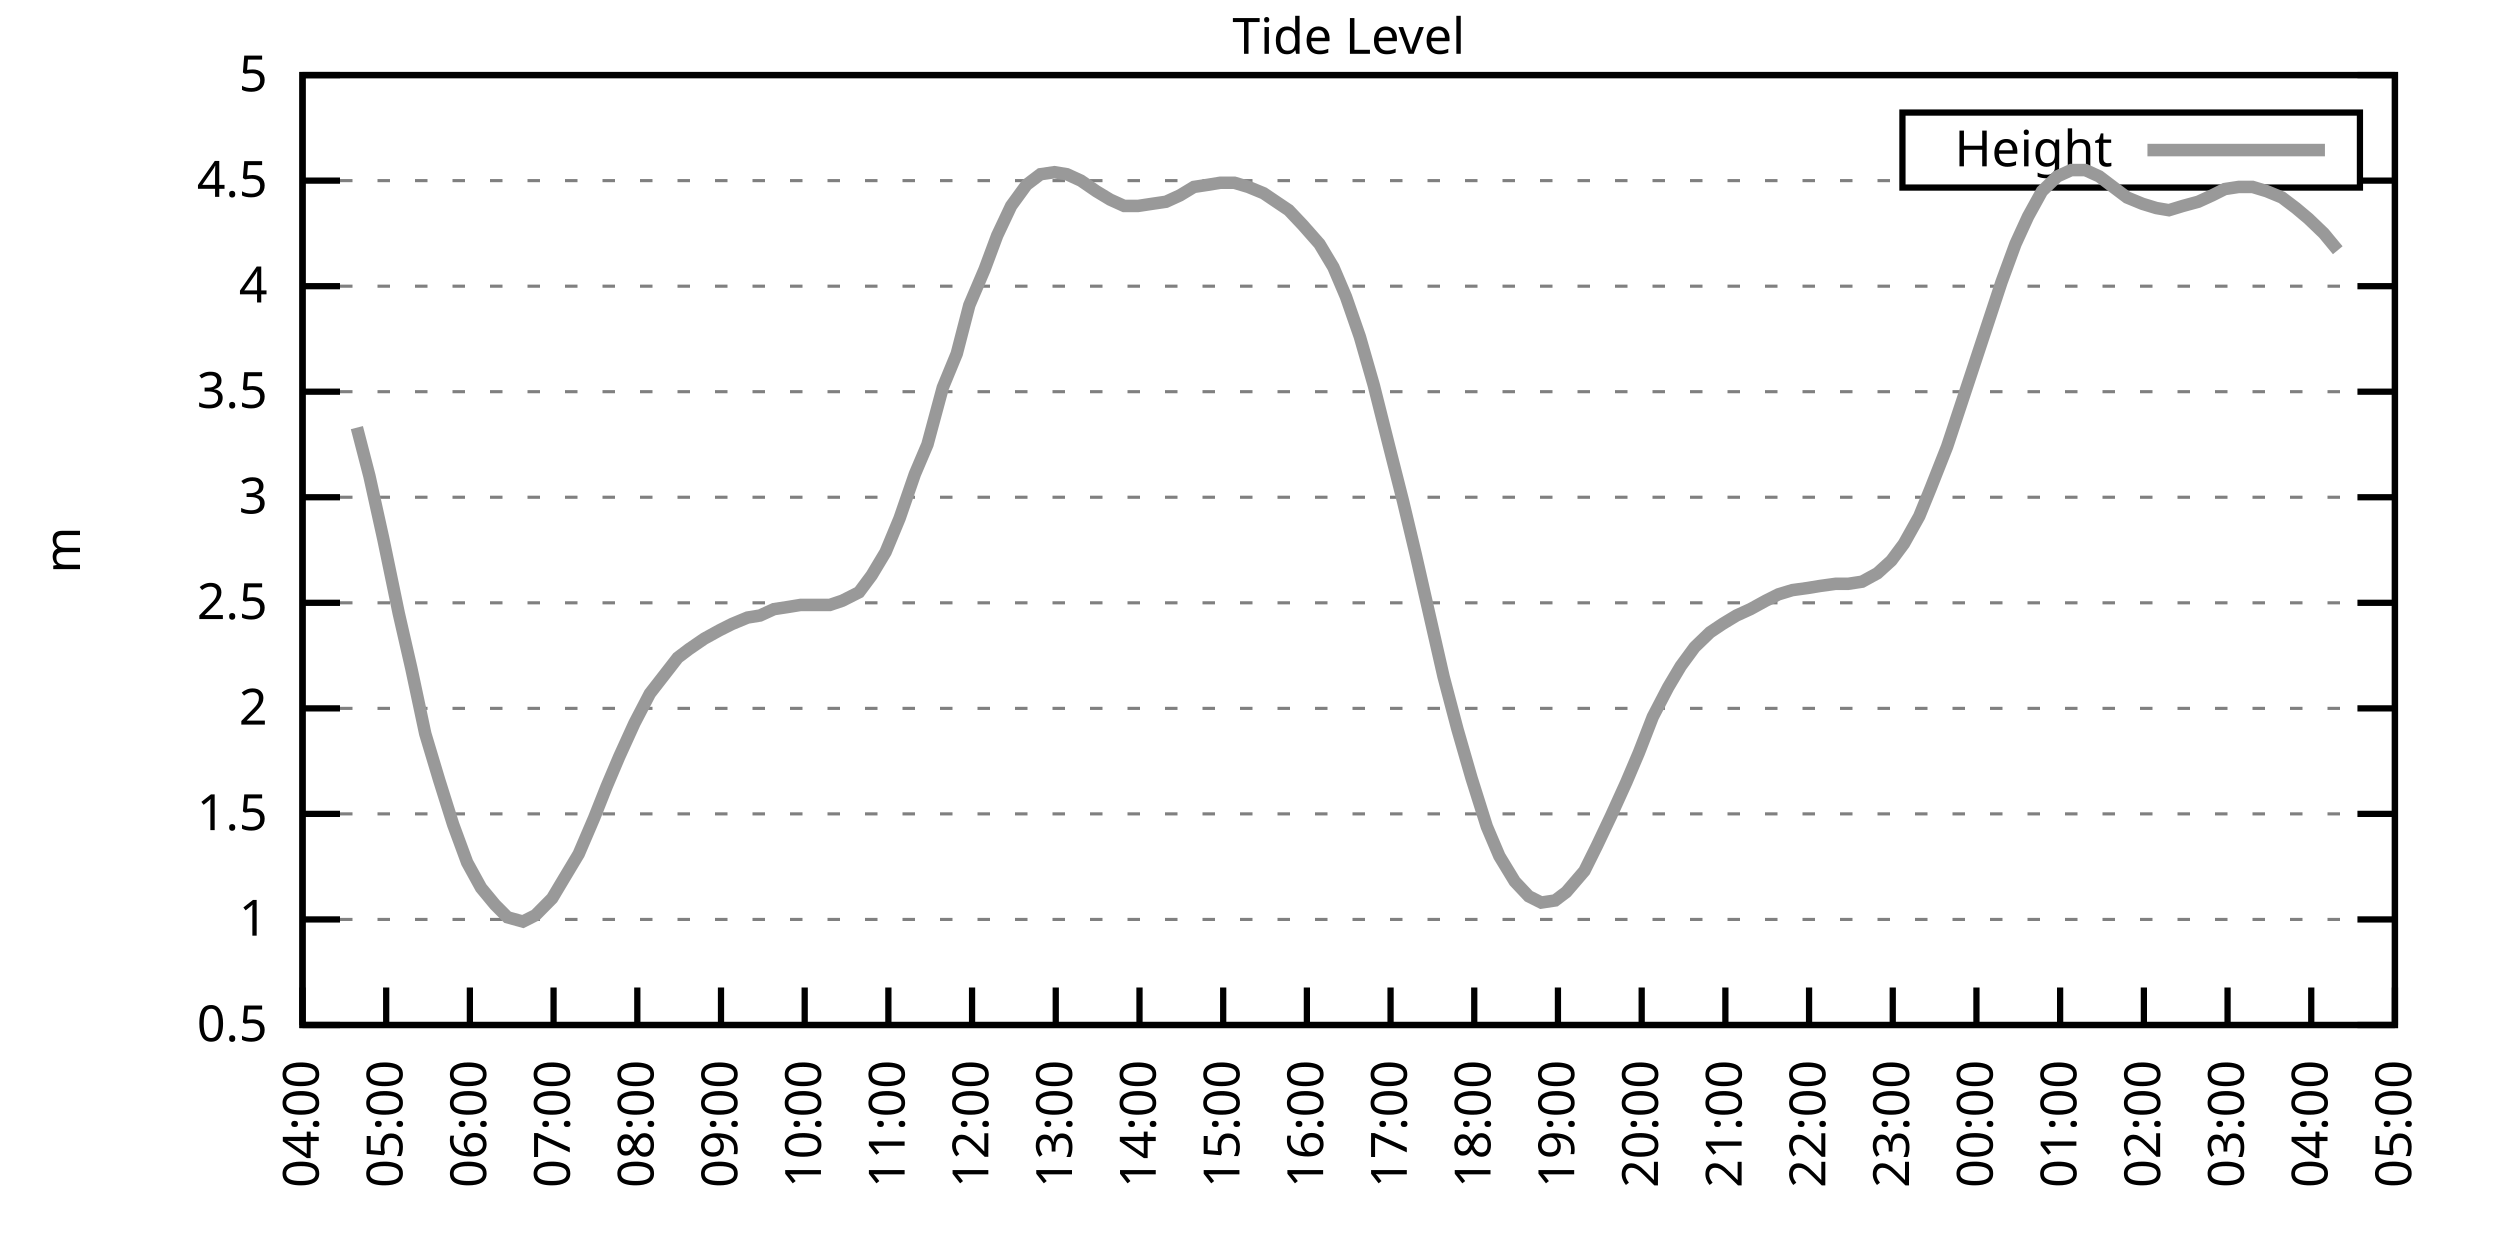
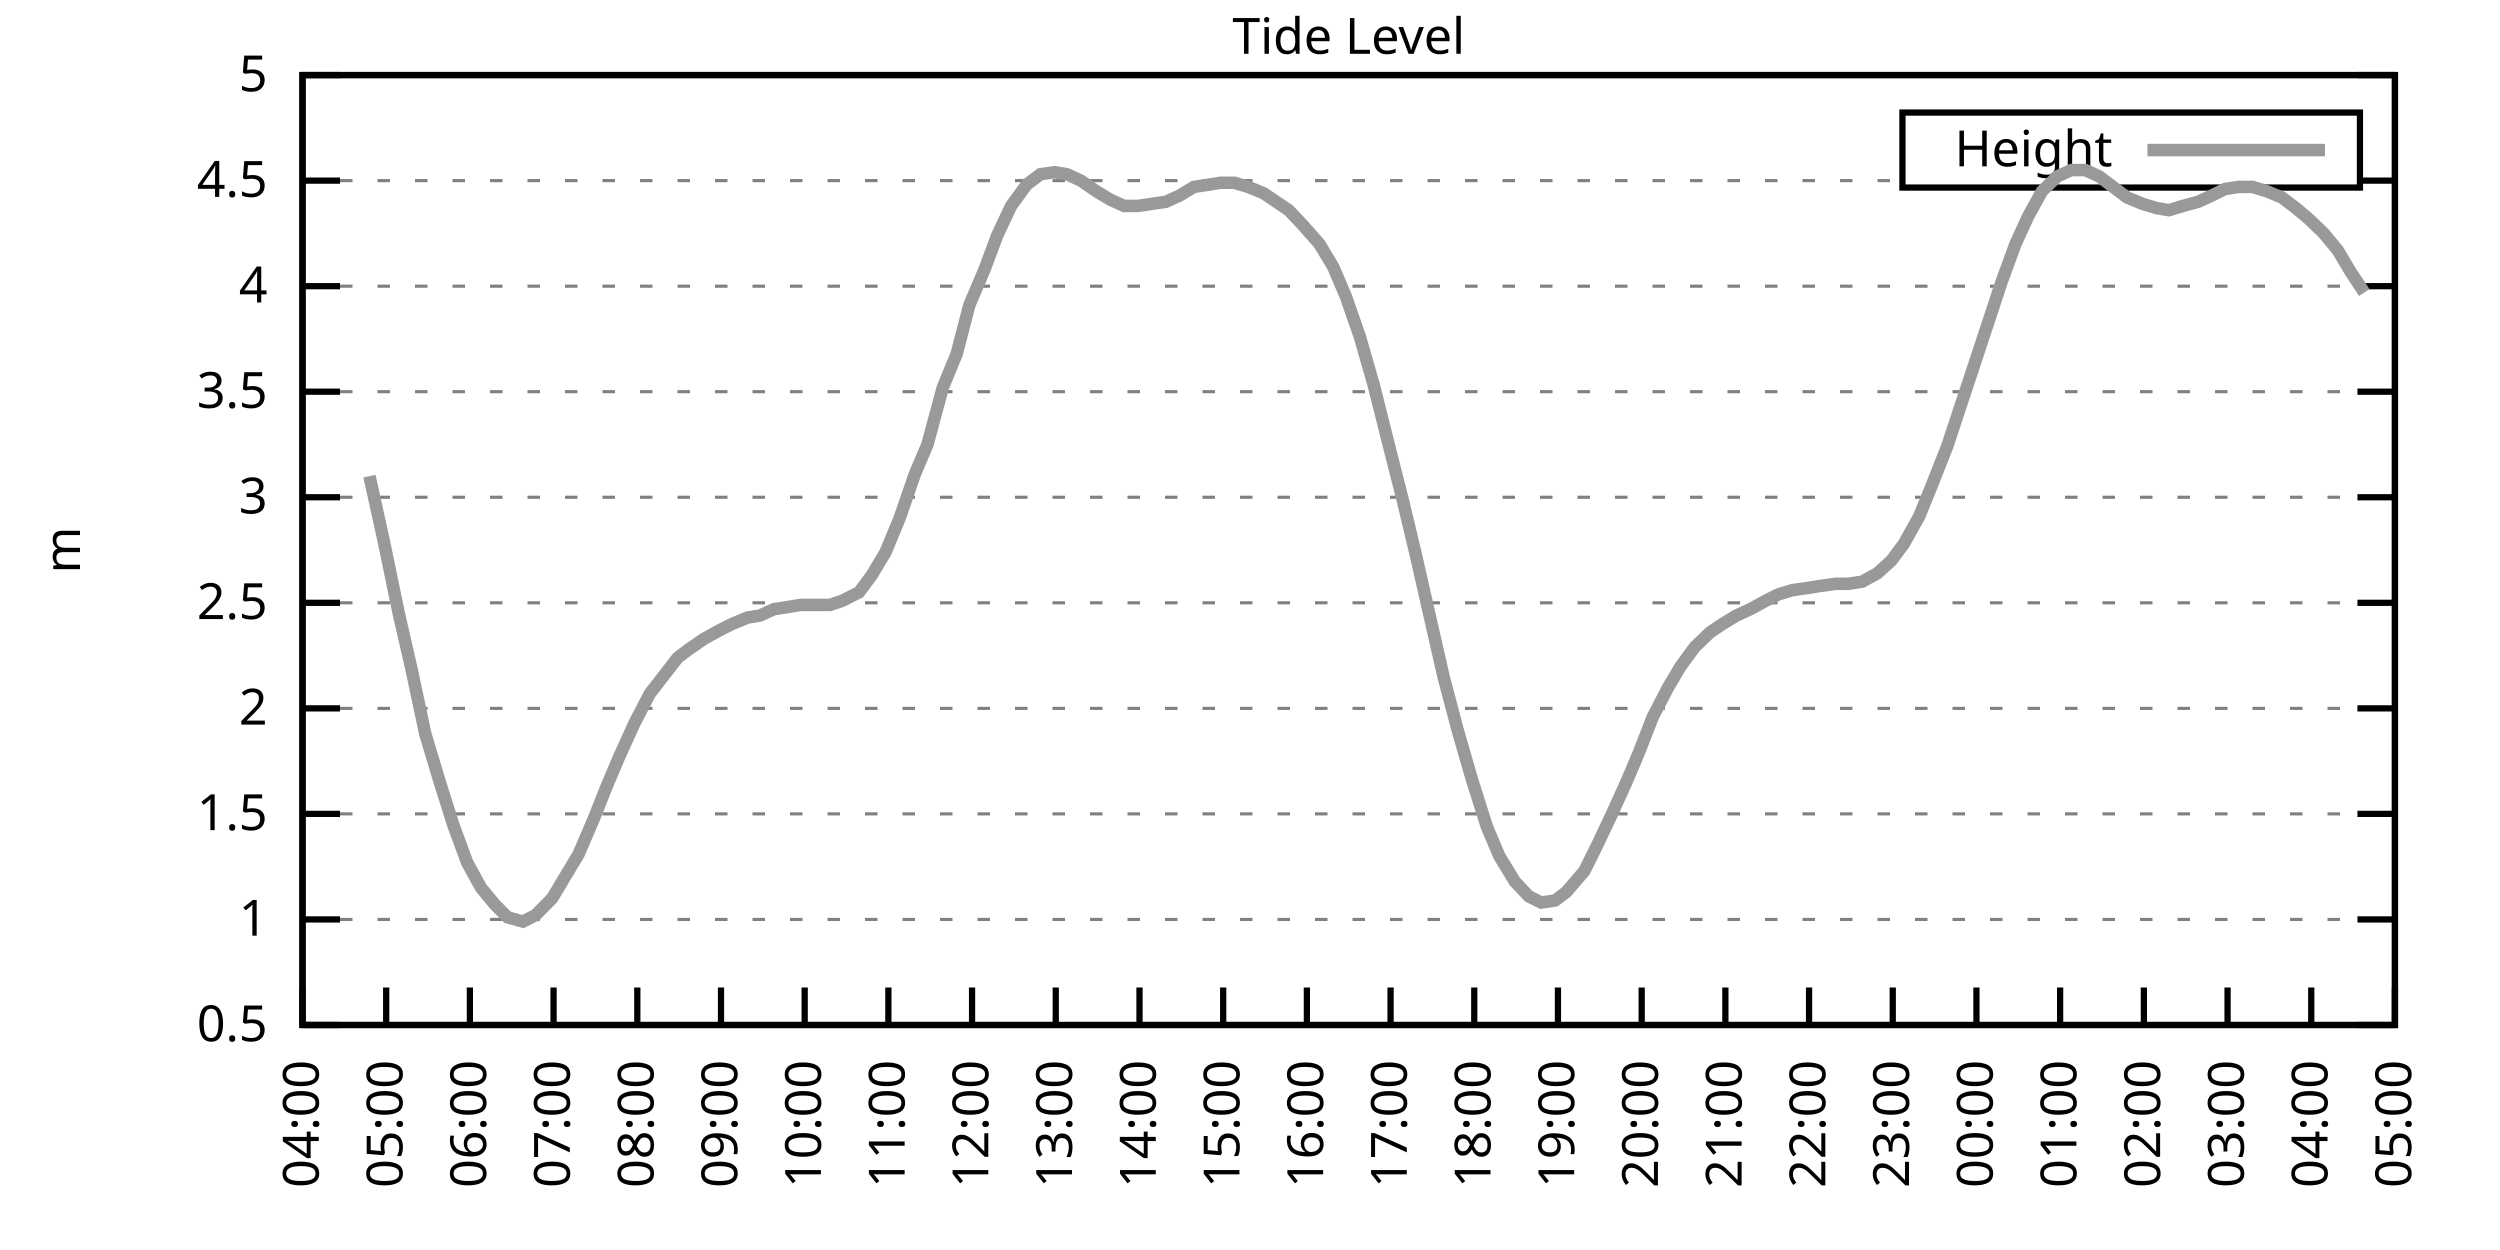
<svg xmlns="http://www.w3.org/2000/svg" xmlns:xlink="http://www.w3.org/1999/xlink" width="400" height="200" viewBox="0 0 400 200">
  <g id="gnuplot_canvas">
    <rect x="0" y="0" width="400" height="200" fill="none" />
    <defs>
      <circle id="gpDot" r="0.5" stroke-width="0.5" stroke="currentColor" />
      <path id="gpPt0" stroke-width="0.333" stroke="currentColor" d="M-1,0 h2 M0,-1 v2" />
      <path id="gpPt1" stroke-width="0.333" stroke="currentColor" d="M-1,-1 L1,1 M1,-1 L-1,1" />
      <path id="gpPt2" stroke-width="0.333" stroke="currentColor" d="M-1,0 L1,0 M0,-1 L0,1 M-1,-1 L1,1 M-1,1 L1,-1" />
      <rect id="gpPt3" stroke-width="0.333" stroke="currentColor" x="-1" y="-1" width="2" height="2" />
      <rect id="gpPt4" stroke-width="0.333" stroke="currentColor" fill="currentColor" x="-1" y="-1" width="2" height="2" />
      <circle id="gpPt5" stroke-width="0.333" stroke="currentColor" cx="0" cy="0" r="1" />
      <use xlink:href="#gpPt5" id="gpPt6" fill="currentColor" stroke="none" />
      <path id="gpPt7" stroke-width="0.333" stroke="currentColor" d="M0,-1.33 L-1.33,0.67 L1.33,0.67 z" />
      <use xlink:href="#gpPt7" id="gpPt8" fill="currentColor" stroke="none" />
      <use xlink:href="#gpPt7" id="gpPt9" stroke="currentColor" transform="rotate(180)" />
      <use xlink:href="#gpPt9" id="gpPt10" fill="currentColor" stroke="none" />
      <use xlink:href="#gpPt3" id="gpPt11" stroke="currentColor" transform="rotate(45)" />
      <use xlink:href="#gpPt11" id="gpPt12" fill="currentColor" stroke="none" />
      <path id="gpPt13" stroke-width="0.333" stroke="currentColor" d="M0,1.330 L1.265,0.411 L0.782,-1.067 L-0.782,-1.076 L-1.265,0.411 z" />
      <use xlink:href="#gpPt13" id="gpPt14" fill="currentColor" stroke="none" />
      <filter id="textbox" filterUnits="objectBoundingBox" x="0" y="0" height="1" width="1">
        <feFlood flood-color="white" flood-opacity="1" result="bgnd" />
        <feComposite in="SourceGraphic" in2="bgnd" operator="atop" />
      </filter>
      <filter id="greybox" filterUnits="objectBoundingBox" x="0" y="0" height="1" width="1">
        <feFlood flood-color="lightgrey" flood-opacity="1" result="grey" />
        <feComposite in="SourceGraphic" in2="grey" operator="atop" />
      </filter>
    </defs>
    <g fill="none" color="white" stroke="currentColor" stroke-width="1.00" stroke-linecap="butt" stroke-linejoin="miter">
</g>
    <g fill="none" color="black" stroke="currentColor" stroke-width="1.00" stroke-linecap="butt" stroke-linejoin="miter">
      <g stroke="none" shape-rendering="crispEdges">
        <polygon fill="rgb(255, 255, 255)" points="48.40,164.00 383.18,164.00 383.18,12.02 48.40,12.02 " />
      </g>
    </g>
    <g fill="none" color="black" stroke="currentColor" stroke-width="1.00" stroke-linecap="butt" stroke-linejoin="miter">
</g>
    <g fill="none" color="black" stroke="black" stroke-width="0.50" stroke-linecap="butt" stroke-linejoin="miter">
</g>
    <g fill="none" color="gray" stroke="currentColor" stroke-width="0.50" stroke-linecap="butt" stroke-linejoin="miter">
      <path stroke="gray" stroke-dasharray="2,4" class="gridline" d="M48.40,164.00 L383.19,164.00  " />
    </g>
    <g fill="none" color="gray" stroke="gray" stroke-width="1.00" stroke-linecap="butt" stroke-linejoin="miter">
</g>
    <g fill="none" color="black" stroke="currentColor" stroke-width="1.00" stroke-linecap="butt" stroke-linejoin="miter">
      <path stroke="black" d="M48.40,164.00 L54.40,164.00 M383.19,164.00 L377.19,164.00  " />
      <g transform="translate(42.80,166.60)" stroke="none" fill="black" font-family="Sans" font-size="8.00" text-anchor="end">
        <text>
          <tspan font-family="Sans"> 0.5</tspan>
        </text>
      </g>
    </g>
    <g fill="none" color="black" stroke="currentColor" stroke-width="1.00" stroke-linecap="butt" stroke-linejoin="miter">
</g>
    <g fill="none" color="black" stroke="black" stroke-width="0.50" stroke-linecap="butt" stroke-linejoin="miter">
</g>
    <g fill="none" color="gray" stroke="currentColor" stroke-width="0.50" stroke-linecap="butt" stroke-linejoin="miter">
      <path stroke="gray" stroke-dasharray="2,4" class="gridline" d="M48.40,147.11 L383.19,147.11  " />
    </g>
    <g fill="none" color="gray" stroke="gray" stroke-width="1.00" stroke-linecap="butt" stroke-linejoin="miter">
</g>
    <g fill="none" color="black" stroke="currentColor" stroke-width="1.00" stroke-linecap="butt" stroke-linejoin="miter">
      <path stroke="black" d="M48.40,147.11 L54.40,147.11 M383.19,147.11 L377.19,147.11  " />
      <g transform="translate(42.80,149.71)" stroke="none" fill="black" font-family="Sans" font-size="8.00" text-anchor="end">
        <text>
          <tspan font-family="Sans"> 1</tspan>
        </text>
      </g>
    </g>
    <g fill="none" color="black" stroke="currentColor" stroke-width="1.00" stroke-linecap="butt" stroke-linejoin="miter">
</g>
    <g fill="none" color="black" stroke="black" stroke-width="0.50" stroke-linecap="butt" stroke-linejoin="miter">
</g>
    <g fill="none" color="gray" stroke="currentColor" stroke-width="0.50" stroke-linecap="butt" stroke-linejoin="miter">
      <path stroke="gray" stroke-dasharray="2,4" class="gridline" d="M48.40,130.22 L383.19,130.22  " />
    </g>
    <g fill="none" color="gray" stroke="gray" stroke-width="1.00" stroke-linecap="butt" stroke-linejoin="miter">
</g>
    <g fill="none" color="black" stroke="currentColor" stroke-width="1.00" stroke-linecap="butt" stroke-linejoin="miter">
      <path stroke="black" d="M48.40,130.22 L54.40,130.22 M383.19,130.22 L377.19,130.22  " />
      <g transform="translate(42.80,132.82)" stroke="none" fill="black" font-family="Sans" font-size="8.00" text-anchor="end">
        <text>
          <tspan font-family="Sans"> 1.5</tspan>
        </text>
      </g>
    </g>
    <g fill="none" color="black" stroke="currentColor" stroke-width="1.00" stroke-linecap="butt" stroke-linejoin="miter">
</g>
    <g fill="none" color="black" stroke="black" stroke-width="0.50" stroke-linecap="butt" stroke-linejoin="miter">
</g>
    <g fill="none" color="gray" stroke="currentColor" stroke-width="0.50" stroke-linecap="butt" stroke-linejoin="miter">
      <path stroke="gray" stroke-dasharray="2,4" class="gridline" d="M48.40,113.34 L383.19,113.34  " />
    </g>
    <g fill="none" color="gray" stroke="gray" stroke-width="1.00" stroke-linecap="butt" stroke-linejoin="miter">
</g>
    <g fill="none" color="black" stroke="currentColor" stroke-width="1.00" stroke-linecap="butt" stroke-linejoin="miter">
      <path stroke="black" d="M48.40,113.34 L54.40,113.34 M383.19,113.34 L377.19,113.34  " />
      <g transform="translate(42.80,115.94)" stroke="none" fill="black" font-family="Sans" font-size="8.00" text-anchor="end">
        <text>
          <tspan font-family="Sans"> 2</tspan>
        </text>
      </g>
    </g>
    <g fill="none" color="black" stroke="currentColor" stroke-width="1.00" stroke-linecap="butt" stroke-linejoin="miter">
</g>
    <g fill="none" color="black" stroke="black" stroke-width="0.50" stroke-linecap="butt" stroke-linejoin="miter">
</g>
    <g fill="none" color="gray" stroke="currentColor" stroke-width="0.50" stroke-linecap="butt" stroke-linejoin="miter">
      <path stroke="gray" stroke-dasharray="2,4" class="gridline" d="M48.40,96.45 L383.19,96.45  " />
    </g>
    <g fill="none" color="gray" stroke="gray" stroke-width="1.00" stroke-linecap="butt" stroke-linejoin="miter">
</g>
    <g fill="none" color="black" stroke="currentColor" stroke-width="1.00" stroke-linecap="butt" stroke-linejoin="miter">
      <path stroke="black" d="M48.40,96.45 L54.40,96.45 M383.19,96.45 L377.19,96.45  " />
      <g transform="translate(42.80,99.05)" stroke="none" fill="black" font-family="Sans" font-size="8.00" text-anchor="end">
        <text>
          <tspan font-family="Sans"> 2.5</tspan>
        </text>
      </g>
    </g>
    <g fill="none" color="black" stroke="currentColor" stroke-width="1.00" stroke-linecap="butt" stroke-linejoin="miter">
</g>
    <g fill="none" color="black" stroke="black" stroke-width="0.50" stroke-linecap="butt" stroke-linejoin="miter">
</g>
    <g fill="none" color="gray" stroke="currentColor" stroke-width="0.50" stroke-linecap="butt" stroke-linejoin="miter">
      <path stroke="gray" stroke-dasharray="2,4" class="gridline" d="M48.40,79.56 L383.19,79.56  " />
    </g>
    <g fill="none" color="gray" stroke="gray" stroke-width="1.00" stroke-linecap="butt" stroke-linejoin="miter">
</g>
    <g fill="none" color="black" stroke="currentColor" stroke-width="1.00" stroke-linecap="butt" stroke-linejoin="miter">
      <path stroke="black" d="M48.40,79.56 L54.40,79.56 M383.19,79.56 L377.19,79.56  " />
      <g transform="translate(42.80,82.16)" stroke="none" fill="black" font-family="Sans" font-size="8.00" text-anchor="end">
        <text>
          <tspan font-family="Sans"> 3</tspan>
        </text>
      </g>
    </g>
    <g fill="none" color="black" stroke="currentColor" stroke-width="1.00" stroke-linecap="butt" stroke-linejoin="miter">
</g>
    <g fill="none" color="black" stroke="black" stroke-width="0.50" stroke-linecap="butt" stroke-linejoin="miter">
</g>
    <g fill="none" color="gray" stroke="currentColor" stroke-width="0.50" stroke-linecap="butt" stroke-linejoin="miter">
      <path stroke="gray" stroke-dasharray="2,4" class="gridline" d="M48.40,62.67 L383.19,62.67  " />
    </g>
    <g fill="none" color="gray" stroke="gray" stroke-width="1.00" stroke-linecap="butt" stroke-linejoin="miter">
</g>
    <g fill="none" color="black" stroke="currentColor" stroke-width="1.00" stroke-linecap="butt" stroke-linejoin="miter">
      <path stroke="black" d="M48.40,62.67 L54.40,62.67 M383.19,62.67 L377.19,62.67  " />
      <g transform="translate(42.80,65.27)" stroke="none" fill="black" font-family="Sans" font-size="8.00" text-anchor="end">
        <text>
          <tspan font-family="Sans"> 3.5</tspan>
        </text>
      </g>
    </g>
    <g fill="none" color="black" stroke="currentColor" stroke-width="1.00" stroke-linecap="butt" stroke-linejoin="miter">
</g>
    <g fill="none" color="black" stroke="black" stroke-width="0.50" stroke-linecap="butt" stroke-linejoin="miter">
</g>
    <g fill="none" color="gray" stroke="currentColor" stroke-width="0.50" stroke-linecap="butt" stroke-linejoin="miter">
      <path stroke="gray" stroke-dasharray="2,4" class="gridline" d="M48.40,45.79 L383.19,45.79  " />
    </g>
    <g fill="none" color="gray" stroke="gray" stroke-width="1.00" stroke-linecap="butt" stroke-linejoin="miter">
</g>
    <g fill="none" color="black" stroke="currentColor" stroke-width="1.00" stroke-linecap="butt" stroke-linejoin="miter">
      <path stroke="black" d="M48.40,45.79 L54.40,45.79 M383.19,45.79 L377.19,45.79  " />
      <g transform="translate(42.80,48.39)" stroke="none" fill="black" font-family="Sans" font-size="8.00" text-anchor="end">
        <text>
          <tspan font-family="Sans"> 4</tspan>
        </text>
      </g>
    </g>
    <g fill="none" color="black" stroke="currentColor" stroke-width="1.00" stroke-linecap="butt" stroke-linejoin="miter">
</g>
    <g fill="none" color="black" stroke="black" stroke-width="0.50" stroke-linecap="butt" stroke-linejoin="miter">
</g>
    <g fill="none" color="gray" stroke="currentColor" stroke-width="0.50" stroke-linecap="butt" stroke-linejoin="miter">
      <path stroke="gray" stroke-dasharray="2,4" class="gridline" d="M48.40,28.90 L304.39,28.90 M377.59,28.90 L383.19,28.90  " />
    </g>
    <g fill="none" color="gray" stroke="gray" stroke-width="1.00" stroke-linecap="butt" stroke-linejoin="miter">
</g>
    <g fill="none" color="black" stroke="currentColor" stroke-width="1.00" stroke-linecap="butt" stroke-linejoin="miter">
      <path stroke="black" d="M48.40,28.90 L54.40,28.90 M383.19,28.90 L377.19,28.90  " />
      <g transform="translate(42.80,31.50)" stroke="none" fill="black" font-family="Sans" font-size="8.00" text-anchor="end">
        <text>
          <tspan font-family="Sans"> 4.5</tspan>
        </text>
      </g>
    </g>
    <g fill="none" color="black" stroke="currentColor" stroke-width="1.00" stroke-linecap="butt" stroke-linejoin="miter">
</g>
    <g fill="none" color="black" stroke="black" stroke-width="0.50" stroke-linecap="butt" stroke-linejoin="miter">
</g>
    <g fill="none" color="gray" stroke="currentColor" stroke-width="0.50" stroke-linecap="butt" stroke-linejoin="miter">
      <path stroke="gray" stroke-dasharray="2,4" class="gridline" d="M48.40,12.01 L383.19,12.01  " />
    </g>
    <g fill="none" color="gray" stroke="gray" stroke-width="1.00" stroke-linecap="butt" stroke-linejoin="miter">
</g>
    <g fill="none" color="black" stroke="currentColor" stroke-width="1.00" stroke-linecap="butt" stroke-linejoin="miter">
      <path stroke="black" d="M48.40,12.01 L54.40,12.01 M383.19,12.01 L377.19,12.01  " />
      <g transform="translate(42.80,14.61)" stroke="none" fill="black" font-family="Sans" font-size="8.00" text-anchor="end">
        <text>
          <tspan font-family="Sans"> 5</tspan>
        </text>
      </g>
    </g>
    <g fill="none" color="black" stroke="currentColor" stroke-width="1.00" stroke-linecap="butt" stroke-linejoin="miter">
      <path stroke="black" d="M48.40,164.00 L48.40,158.00  " />
      <g transform="translate(51.00,169.60) rotate(270.00)" stroke="none" fill="black" font-family="Sans" font-size="8.00" text-anchor="end">
        <text>
          <tspan font-family="Sans">04:00</tspan>
        </text>
      </g>
    </g>
    <g fill="none" color="black" stroke="currentColor" stroke-width="1.00" stroke-linecap="butt" stroke-linejoin="miter">
      <path stroke="black" d="M61.79,164.00 L61.79,158.00  " />
      <g transform="translate(64.39,169.60) rotate(270.00)" stroke="none" fill="black" font-family="Sans" font-size="8.00" text-anchor="end">
        <text>
          <tspan font-family="Sans">05:00</tspan>
        </text>
      </g>
    </g>
    <g fill="none" color="black" stroke="currentColor" stroke-width="1.00" stroke-linecap="butt" stroke-linejoin="miter">
      <path stroke="black" d="M75.18,164.00 L75.18,158.00  " />
      <g transform="translate(77.78,169.60) rotate(270.00)" stroke="none" fill="black" font-family="Sans" font-size="8.00" text-anchor="end">
        <text>
          <tspan font-family="Sans">06:00</tspan>
        </text>
      </g>
    </g>
    <g fill="none" color="black" stroke="currentColor" stroke-width="1.00" stroke-linecap="butt" stroke-linejoin="miter">
      <path stroke="black" d="M88.57,164.00 L88.57,158.00  " />
      <g transform="translate(91.17,169.60) rotate(270.00)" stroke="none" fill="black" font-family="Sans" font-size="8.00" text-anchor="end">
        <text>
          <tspan font-family="Sans">07:00</tspan>
        </text>
      </g>
    </g>
    <g fill="none" color="black" stroke="currentColor" stroke-width="1.00" stroke-linecap="butt" stroke-linejoin="miter">
      <path stroke="black" d="M101.97,164.00 L101.97,158.00  " />
      <g transform="translate(104.57,169.60) rotate(270.00)" stroke="none" fill="black" font-family="Sans" font-size="8.00" text-anchor="end">
        <text>
          <tspan font-family="Sans">08:00</tspan>
        </text>
      </g>
    </g>
    <g fill="none" color="black" stroke="currentColor" stroke-width="1.00" stroke-linecap="butt" stroke-linejoin="miter">
      <path stroke="black" d="M115.36,164.00 L115.36,158.00  " />
      <g transform="translate(117.96,169.60) rotate(270.00)" stroke="none" fill="black" font-family="Sans" font-size="8.00" text-anchor="end">
        <text>
          <tspan font-family="Sans">09:00</tspan>
        </text>
      </g>
    </g>
    <g fill="none" color="black" stroke="currentColor" stroke-width="1.00" stroke-linecap="butt" stroke-linejoin="miter">
      <path stroke="black" d="M128.75,164.00 L128.75,158.00  " />
      <g transform="translate(131.35,169.60) rotate(270.00)" stroke="none" fill="black" font-family="Sans" font-size="8.00" text-anchor="end">
        <text>
          <tspan font-family="Sans">10:00</tspan>
        </text>
      </g>
    </g>
    <g fill="none" color="black" stroke="currentColor" stroke-width="1.00" stroke-linecap="butt" stroke-linejoin="miter">
      <path stroke="black" d="M142.14,164.00 L142.14,158.00  " />
      <g transform="translate(144.74,169.60) rotate(270.00)" stroke="none" fill="black" font-family="Sans" font-size="8.00" text-anchor="end">
        <text>
          <tspan font-family="Sans">11:00</tspan>
        </text>
      </g>
    </g>
    <g fill="none" color="black" stroke="currentColor" stroke-width="1.00" stroke-linecap="butt" stroke-linejoin="miter">
      <path stroke="black" d="M155.53,164.00 L155.53,158.00  " />
      <g transform="translate(158.13,169.60) rotate(270.00)" stroke="none" fill="black" font-family="Sans" font-size="8.00" text-anchor="end">
        <text>
          <tspan font-family="Sans">12:00</tspan>
        </text>
      </g>
    </g>
    <g fill="none" color="black" stroke="currentColor" stroke-width="1.00" stroke-linecap="butt" stroke-linejoin="miter">
      <path stroke="black" d="M168.92,164.00 L168.92,158.00  " />
      <g transform="translate(171.52,169.60) rotate(270.00)" stroke="none" fill="black" font-family="Sans" font-size="8.00" text-anchor="end">
        <text>
          <tspan font-family="Sans">13:00</tspan>
        </text>
      </g>
    </g>
    <g fill="none" color="black" stroke="currentColor" stroke-width="1.00" stroke-linecap="butt" stroke-linejoin="miter">
      <path stroke="black" d="M182.32,164.00 L182.32,158.00  " />
      <g transform="translate(184.92,169.60) rotate(270.00)" stroke="none" fill="black" font-family="Sans" font-size="8.00" text-anchor="end">
        <text>
          <tspan font-family="Sans">14:00</tspan>
        </text>
      </g>
    </g>
    <g fill="none" color="black" stroke="currentColor" stroke-width="1.00" stroke-linecap="butt" stroke-linejoin="miter">
      <path stroke="black" d="M195.71,164.00 L195.71,158.00  " />
      <g transform="translate(198.31,169.60) rotate(270.00)" stroke="none" fill="black" font-family="Sans" font-size="8.00" text-anchor="end">
        <text>
          <tspan font-family="Sans">15:00</tspan>
        </text>
      </g>
    </g>
    <g fill="none" color="black" stroke="currentColor" stroke-width="1.00" stroke-linecap="butt" stroke-linejoin="miter">
      <path stroke="black" d="M209.10,164.00 L209.10,158.00  " />
      <g transform="translate(211.70,169.60) rotate(270.00)" stroke="none" fill="black" font-family="Sans" font-size="8.00" text-anchor="end">
        <text>
          <tspan font-family="Sans">16:00</tspan>
        </text>
      </g>
    </g>
    <g fill="none" color="black" stroke="currentColor" stroke-width="1.00" stroke-linecap="butt" stroke-linejoin="miter">
      <path stroke="black" d="M222.49,164.00 L222.49,158.00  " />
      <g transform="translate(225.09,169.60) rotate(270.00)" stroke="none" fill="black" font-family="Sans" font-size="8.00" text-anchor="end">
        <text>
          <tspan font-family="Sans">17:00</tspan>
        </text>
      </g>
    </g>
    <g fill="none" color="black" stroke="currentColor" stroke-width="1.00" stroke-linecap="butt" stroke-linejoin="miter">
      <path stroke="black" d="M235.88,164.00 L235.88,158.00  " />
      <g transform="translate(238.48,169.60) rotate(270.00)" stroke="none" fill="black" font-family="Sans" font-size="8.00" text-anchor="end">
        <text>
          <tspan font-family="Sans">18:00</tspan>
        </text>
      </g>
    </g>
    <g fill="none" color="black" stroke="currentColor" stroke-width="1.00" stroke-linecap="butt" stroke-linejoin="miter">
      <path stroke="black" d="M249.27,164.00 L249.27,158.00  " />
      <g transform="translate(251.87,169.60) rotate(270.00)" stroke="none" fill="black" font-family="Sans" font-size="8.00" text-anchor="end">
        <text>
          <tspan font-family="Sans">19:00</tspan>
        </text>
      </g>
    </g>
    <g fill="none" color="black" stroke="currentColor" stroke-width="1.00" stroke-linecap="butt" stroke-linejoin="miter">
      <path stroke="black" d="M262.67,164.00 L262.67,158.00  " />
      <g transform="translate(265.27,169.60) rotate(270.00)" stroke="none" fill="black" font-family="Sans" font-size="8.00" text-anchor="end">
        <text>
          <tspan font-family="Sans">20:00</tspan>
        </text>
      </g>
    </g>
    <g fill="none" color="black" stroke="currentColor" stroke-width="1.00" stroke-linecap="butt" stroke-linejoin="miter">
      <path stroke="black" d="M276.06,164.00 L276.06,158.00  " />
      <g transform="translate(278.66,169.60) rotate(270.00)" stroke="none" fill="black" font-family="Sans" font-size="8.00" text-anchor="end">
        <text>
          <tspan font-family="Sans">21:00</tspan>
        </text>
      </g>
    </g>
    <g fill="none" color="black" stroke="currentColor" stroke-width="1.00" stroke-linecap="butt" stroke-linejoin="miter">
      <path stroke="black" d="M289.45,164.00 L289.45,158.00  " />
      <g transform="translate(292.05,169.60) rotate(270.00)" stroke="none" fill="black" font-family="Sans" font-size="8.00" text-anchor="end">
        <text>
          <tspan font-family="Sans">22:00</tspan>
        </text>
      </g>
    </g>
    <g fill="none" color="black" stroke="currentColor" stroke-width="1.00" stroke-linecap="butt" stroke-linejoin="miter">
      <path stroke="black" d="M302.84,164.00 L302.84,158.00  " />
      <g transform="translate(305.44,169.60) rotate(270.00)" stroke="none" fill="black" font-family="Sans" font-size="8.00" text-anchor="end">
        <text>
          <tspan font-family="Sans">23:00</tspan>
        </text>
      </g>
    </g>
    <g fill="none" color="black" stroke="currentColor" stroke-width="1.00" stroke-linecap="butt" stroke-linejoin="miter">
      <path stroke="black" d="M316.23,164.00 L316.23,158.00  " />
      <g transform="translate(318.83,169.60) rotate(270.00)" stroke="none" fill="black" font-family="Sans" font-size="8.00" text-anchor="end">
        <text>
          <tspan font-family="Sans">00:00</tspan>
        </text>
      </g>
    </g>
    <g fill="none" color="black" stroke="currentColor" stroke-width="1.00" stroke-linecap="butt" stroke-linejoin="miter">
      <path stroke="black" d="M329.62,164.00 L329.62,158.00  " />
      <g transform="translate(332.22,169.60) rotate(270.00)" stroke="none" fill="black" font-family="Sans" font-size="8.00" text-anchor="end">
        <text>
          <tspan font-family="Sans">01:00</tspan>
        </text>
      </g>
    </g>
    <g fill="none" color="black" stroke="currentColor" stroke-width="1.00" stroke-linecap="butt" stroke-linejoin="miter">
      <path stroke="black" d="M343.02,164.00 L343.02,158.00  " />
      <g transform="translate(345.62,169.60) rotate(270.00)" stroke="none" fill="black" font-family="Sans" font-size="8.00" text-anchor="end">
        <text>
          <tspan font-family="Sans">02:00</tspan>
        </text>
      </g>
    </g>
    <g fill="none" color="black" stroke="currentColor" stroke-width="1.00" stroke-linecap="butt" stroke-linejoin="miter">
      <path stroke="black" d="M356.41,164.00 L356.41,158.00  " />
      <g transform="translate(359.01,169.60) rotate(270.00)" stroke="none" fill="black" font-family="Sans" font-size="8.00" text-anchor="end">
        <text>
          <tspan font-family="Sans">03:00</tspan>
        </text>
      </g>
    </g>
    <g fill="none" color="black" stroke="currentColor" stroke-width="1.00" stroke-linecap="butt" stroke-linejoin="miter">
      <path stroke="black" d="M369.80,164.00 L369.80,158.00  " />
      <g transform="translate(372.40,169.60) rotate(270.00)" stroke="none" fill="black" font-family="Sans" font-size="8.00" text-anchor="end">
        <text>
          <tspan font-family="Sans">04:00</tspan>
        </text>
      </g>
    </g>
    <g fill="none" color="black" stroke="currentColor" stroke-width="1.00" stroke-linecap="butt" stroke-linejoin="miter">
      <path stroke="black" d="M383.19,164.00 L383.19,158.00  " />
      <g transform="translate(385.79,169.60) rotate(270.00)" stroke="none" fill="black" font-family="Sans" font-size="8.00" text-anchor="end">
        <text>
          <tspan font-family="Sans">05:00</tspan>
        </text>
      </g>
    </g>
    <g fill="none" color="black" stroke="currentColor" stroke-width="1.00" stroke-linecap="butt" stroke-linejoin="miter">
</g>
    <g fill="none" color="black" stroke="currentColor" stroke-width="1.00" stroke-linecap="butt" stroke-linejoin="miter">
      <path stroke="black" d="M48.40,12.01 L48.40,164.00 L383.19,164.00 L383.19,12.01 L48.40,12.01 Z  " />
    </g>
    <g fill="none" color="black" stroke="currentColor" stroke-width="1.00" stroke-linecap="butt" stroke-linejoin="miter">
</g>
    <g fill="none" color="black" stroke="currentColor" stroke-width="1.00" stroke-linecap="butt" stroke-linejoin="miter">
      <path stroke="black" d="M304.39,30.01 L304.39,18.01 L377.59,18.01 L377.59,30.01 L304.39,30.01 Z  " />
    </g>
    <g id="Tide_level_plot_1">
      <g fill="none" color="white" stroke="black" stroke-width="2.00" stroke-linecap="butt" stroke-linejoin="miter">
</g>
      <g fill="none" color="black" stroke="currentColor" stroke-width="2.00" stroke-linecap="butt" stroke-linejoin="miter">
        <g transform="translate(337.99,26.61)" stroke="none" fill="black" font-family="Sans" font-size="8.00" text-anchor="end">
          <text>
            <tspan font-family="Sans">Height</tspan>
          </text>
        </g>
      </g>
      <g fill="none" color="black" stroke="currentColor" stroke-width="2.00" stroke-linecap="butt" stroke-linejoin="miter">
-         <path stroke="rgb(153, 153, 153)" d="M343.59,24.01 L371.99,24.01 M57.10,68.42 L59.11,76.18 L61.35,86.32 L63.80,98.14 L65.81,106.92 L68.04,117.39   L70.27,124.82 L72.50,131.91 L74.74,137.99 L76.97,142.05 L79.20,144.75 L81.21,146.77 L83.66,147.45 L85.67,146.44   L88.35,143.73 L90.36,140.36 L92.59,136.64 L95.05,130.90 L97.06,125.83 L99.06,121.11 L101.52,115.70 L103.98,110.97   L108.44,105.23 L110.22,103.88 L112.68,102.19 L115.13,100.84 L117.14,99.83 L119.60,98.81 L121.61,98.48 L123.84,97.46   L126.07,97.12 L128.08,96.79 L130.54,96.79 L132.77,96.79 L134.78,96.11 L137.45,94.76 L139.46,92.06 L141.69,88.34   L143.93,82.94 L146.38,75.85 L148.39,71.12 L150.85,62.00 L153.08,56.59 L155.09,48.83 L157.54,43.08 L159.55,37.68   L161.78,32.95 L164.24,29.57 L166.47,27.88 L168.70,27.55 L170.71,27.88 L172.94,28.90 L175.40,30.59 L177.63,31.94   L179.86,32.95 L182.09,32.95 L184.32,32.61 L186.56,32.28 L188.79,31.26 L191.02,29.91 L193.25,29.57 L195.26,29.24   L197.49,29.24 L199.73,29.91 L202.18,30.92 L204.19,32.28 L206.20,33.63 L208.43,35.99 L211.11,39.03 L213.34,42.75   L215.35,47.47 L217.58,53.89 L219.81,61.66 L222.27,71.45 L224.50,80.24 L226.51,88.68 L228.74,98.48 L230.97,108.27   L233.20,116.71 L235.44,124.48 L237.89,132.25 L239.90,136.98 L242.36,141.03 L244.59,143.40 L246.60,144.41 L248.83,144.07   L250.61,142.72 L253.51,139.34 L255.52,135.29 L257.76,130.56 L260.21,125.16 L262.22,120.43 L264.45,114.69 L266.91,109.96   L268.92,106.58 L271.15,103.54 L273.60,101.18 L275.61,99.83 L277.84,98.48 L280.07,97.46 L282.53,96.11 L284.54,95.10   L286.77,94.42 L289.23,94.08 L291.23,93.75 L293.69,93.41 L295.70,93.41 L297.93,93.07 L300.39,91.72 L302.62,89.69   L304.63,86.99 L307.08,82.60 L308.87,78.21 L311.54,71.45 L313.55,65.38 L315.79,58.62 L318.02,51.87 L320.25,45.11   L322.48,39.03 L324.49,34.64 L326.72,30.59 L329.18,28.22 L331.41,27.21 L333.64,27.21 L335.87,28.22 L338.10,29.91   L340.34,31.60 L342.79,32.61 L345.02,33.29 L347.03,33.63 L349.26,32.95 L351.72,32.28 L353.95,31.26 L355.96,30.25   L358.19,29.91 L360.42,29.91 L362.66,30.59 L365.11,31.60 L367.34,33.29 L369.35,34.98 L371.81,37.34 L374.04,40.04    " />
+         <path stroke="rgb(153, 153, 153)" d="M343.59,24.01 L371.99,24.01 M59.11,76.18 L61.35,86.32 L63.80,98.14 L65.81,106.92 L68.04,117.39 L70.27,124.82   L72.50,131.91 L74.74,137.99 L76.97,142.05 L79.20,144.75 L81.21,146.77 L83.66,147.45 L85.67,146.44 L88.35,143.73   L90.36,140.36 L92.59,136.64 L95.05,130.90 L97.06,125.83 L99.06,121.11 L101.52,115.70 L103.98,110.97 L108.44,105.23   L110.22,103.88 L112.68,102.19 L115.13,100.84 L117.14,99.83 L119.60,98.81 L121.61,98.48 L123.84,97.46 L126.07,97.12   L128.08,96.79 L130.54,96.79 L132.77,96.79 L134.78,96.11 L137.45,94.76 L139.46,92.06 L141.69,88.34 L143.93,82.94   L146.38,75.85 L148.39,71.12 L150.85,62.00 L153.08,56.59 L155.09,48.83 L157.54,43.08 L159.55,37.68 L161.78,32.95   L164.24,29.57 L166.47,27.88 L168.70,27.55 L170.71,27.88 L172.94,28.90 L175.40,30.59 L177.63,31.94 L179.86,32.95   L182.09,32.95 L184.32,32.61 L186.56,32.28 L188.79,31.26 L191.02,29.91 L193.25,29.57 L195.26,29.24 L197.49,29.24   L199.73,29.91 L202.18,30.92 L204.19,32.28 L206.20,33.63 L208.43,35.99 L211.11,39.03 L213.34,42.75 L215.35,47.47   L217.58,53.89 L219.81,61.66 L222.27,71.45 L224.50,80.24 L226.51,88.68 L228.74,98.48 L230.97,108.27 L233.20,116.71   L235.44,124.48 L237.89,132.25 L239.90,136.98 L242.36,141.03 L244.59,143.40 L246.60,144.41 L248.83,144.07 L250.61,142.72   L253.51,139.34 L255.52,135.29 L257.76,130.56 L260.21,125.16 L262.22,120.43 L264.45,114.69 L266.91,109.96 L268.92,106.58   L271.15,103.54 L273.60,101.18 L275.61,99.83 L277.84,98.48 L280.07,97.46 L282.53,96.11 L284.54,95.10 L286.77,94.42   L289.23,94.08 L291.23,93.75 L293.69,93.41 L295.70,93.41 L297.93,93.07 L300.39,91.72 L302.62,89.69 L304.63,86.99   L307.08,82.60 L308.87,78.21 L311.54,71.45 L313.55,65.38 L315.79,58.62 L318.02,51.87 L320.25,45.11 L322.48,39.03   L324.49,34.64 L326.72,30.59 L329.18,28.22 L331.41,27.21 L333.64,27.21 L335.87,28.22 L338.10,29.91 L340.34,31.60   L342.79,32.61 L345.02,33.29 L347.03,33.63 L349.26,32.95 L351.72,32.28 L353.95,31.26 L355.96,30.25 L358.19,29.91   L360.42,29.91 L362.66,30.59 L365.11,31.60 L367.34,33.29 L369.35,34.98 L371.81,37.34 L374.04,40.04 L376.05,43.42   L378.28,46.80  " />
      </g>
    </g>
    <g fill="none" color="black" stroke="currentColor" stroke-width="2.00" stroke-linecap="butt" stroke-linejoin="miter">
</g>
    <g fill="none" color="black" stroke="black" stroke-width="1.00" stroke-linecap="butt" stroke-linejoin="miter">
</g>
    <g fill="none" color="black" stroke="currentColor" stroke-width="1.00" stroke-linecap="butt" stroke-linejoin="miter">
      <path stroke="black" d="M48.40,12.01 L48.40,164.00 L383.19,164.00 L383.19,12.01 L48.40,12.01 Z  " />
      <g transform="translate(12.80,88.01) rotate(270.00)" stroke="none" fill="black" font-family="Sans" font-size="8.00" text-anchor="middle">
        <text>
          <tspan font-family="Sans">m</tspan>
        </text>
      </g>
    </g>
    <g fill="none" color="black" stroke="currentColor" stroke-width="1.00" stroke-linecap="butt" stroke-linejoin="miter">
</g>
    <g fill="none" color="black" stroke="currentColor" stroke-width="1.00" stroke-linecap="butt" stroke-linejoin="miter">
      <g transform="translate(215.79,8.61)" stroke="none" fill="black" font-family="Sans" font-size="8.00" text-anchor="middle">
        <text>
          <tspan font-family="Sans">Tide Level</tspan>
        </text>
      </g>
    </g>
    <g fill="none" color="black" stroke="currentColor" stroke-width="1.00" stroke-linecap="butt" stroke-linejoin="miter">
</g>
  </g>
</svg>
